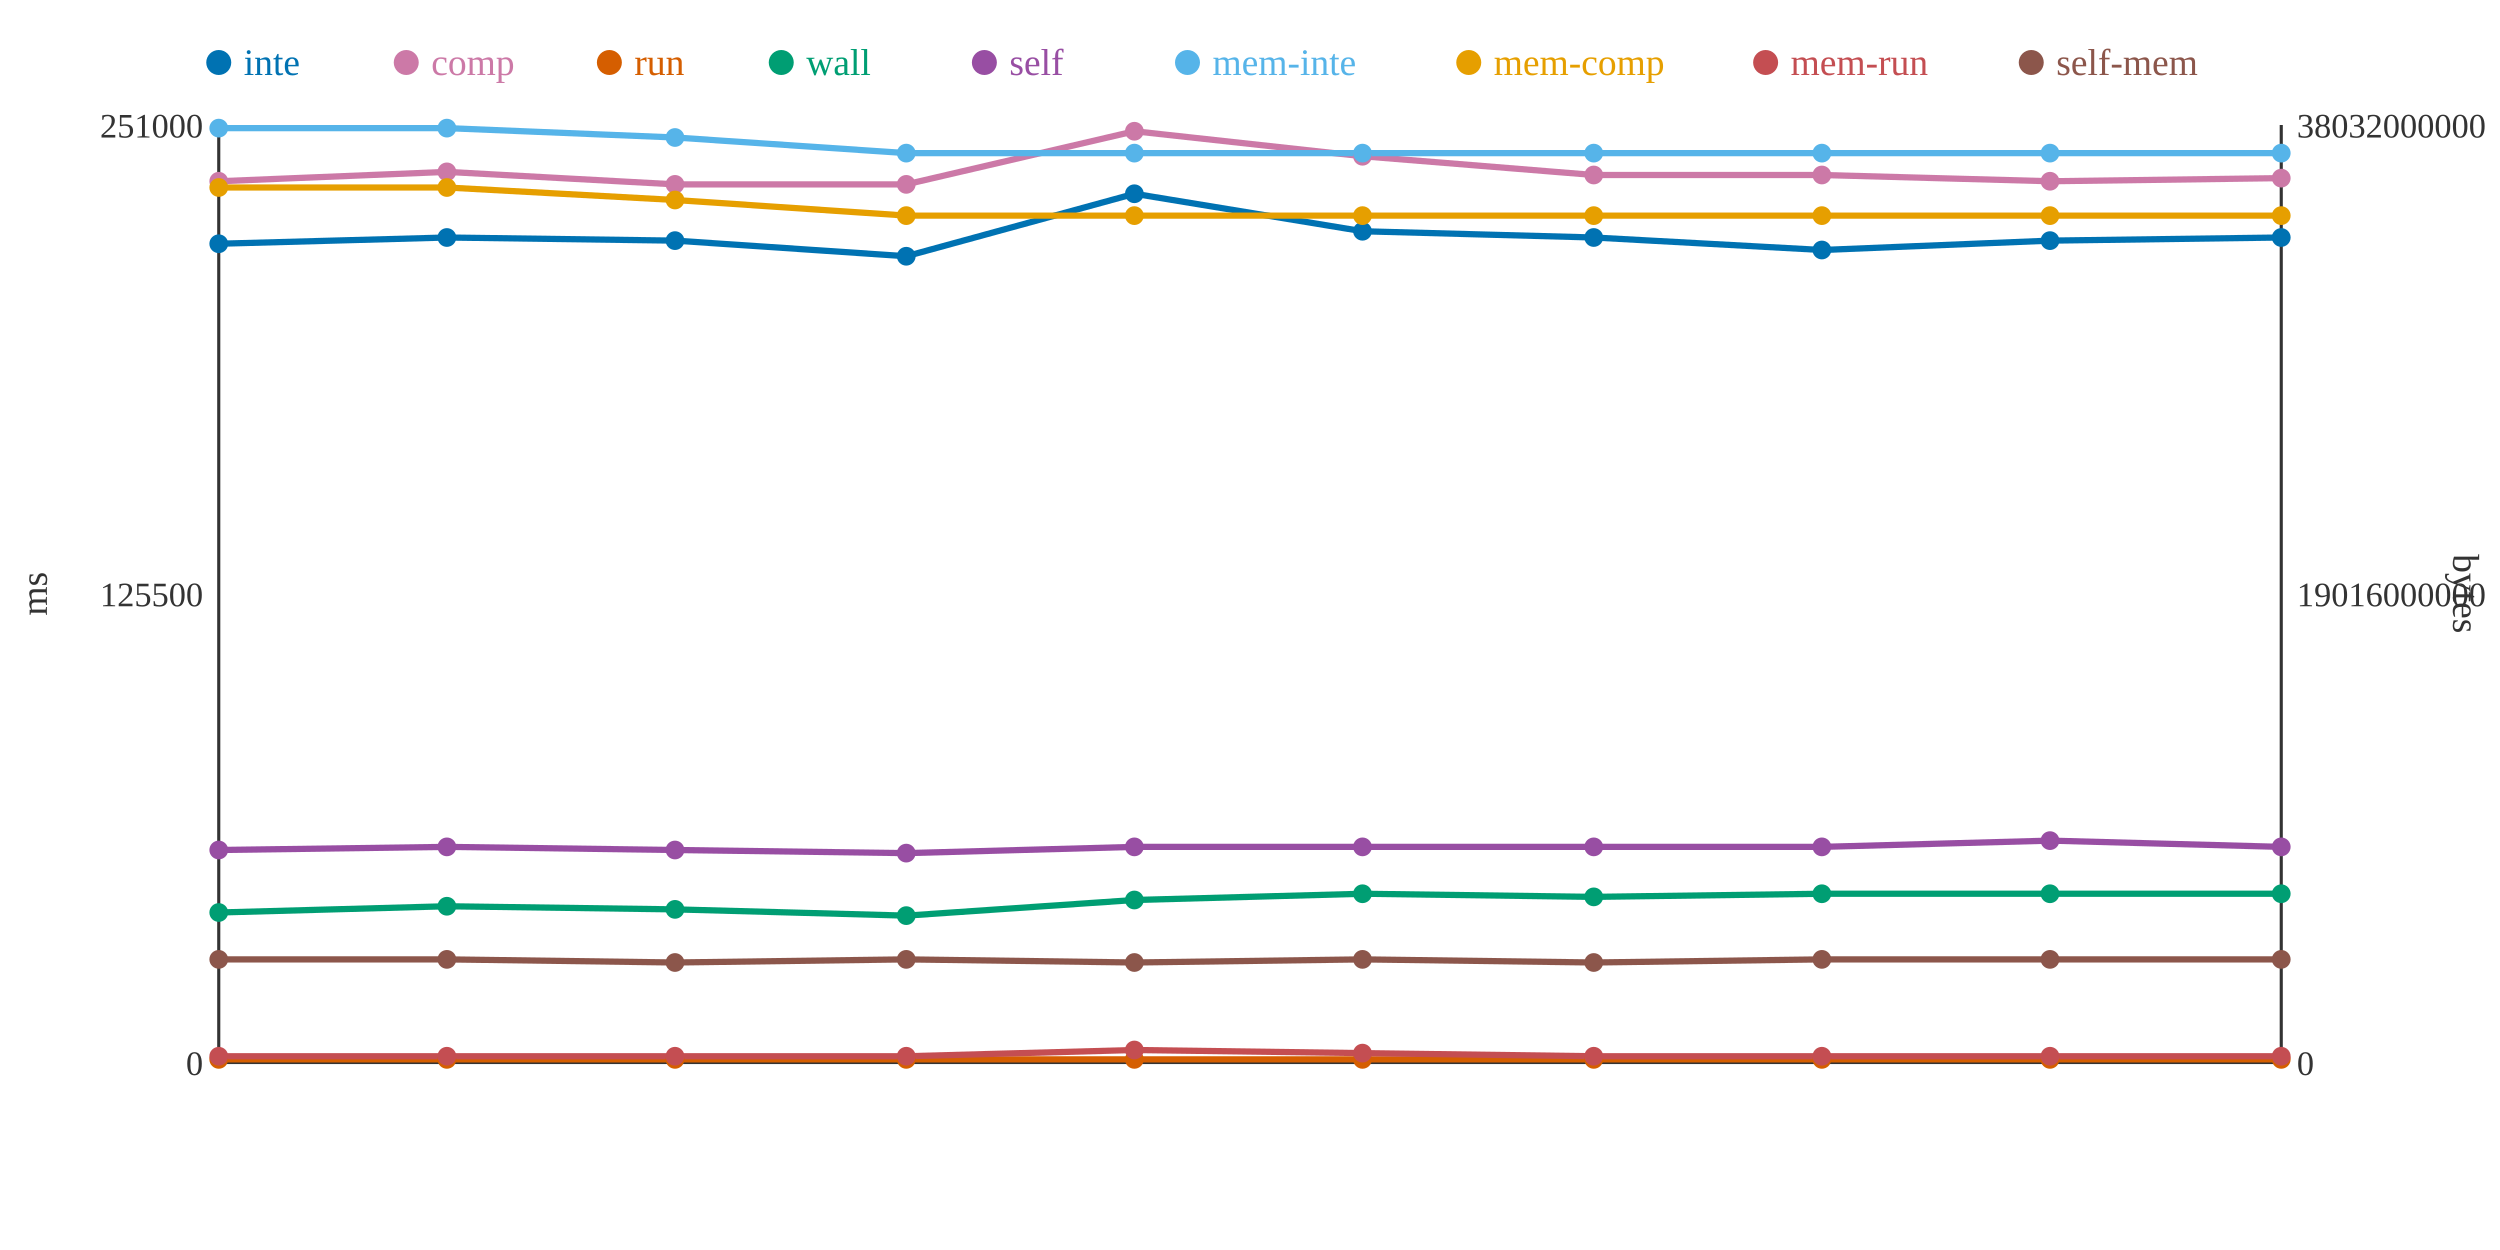
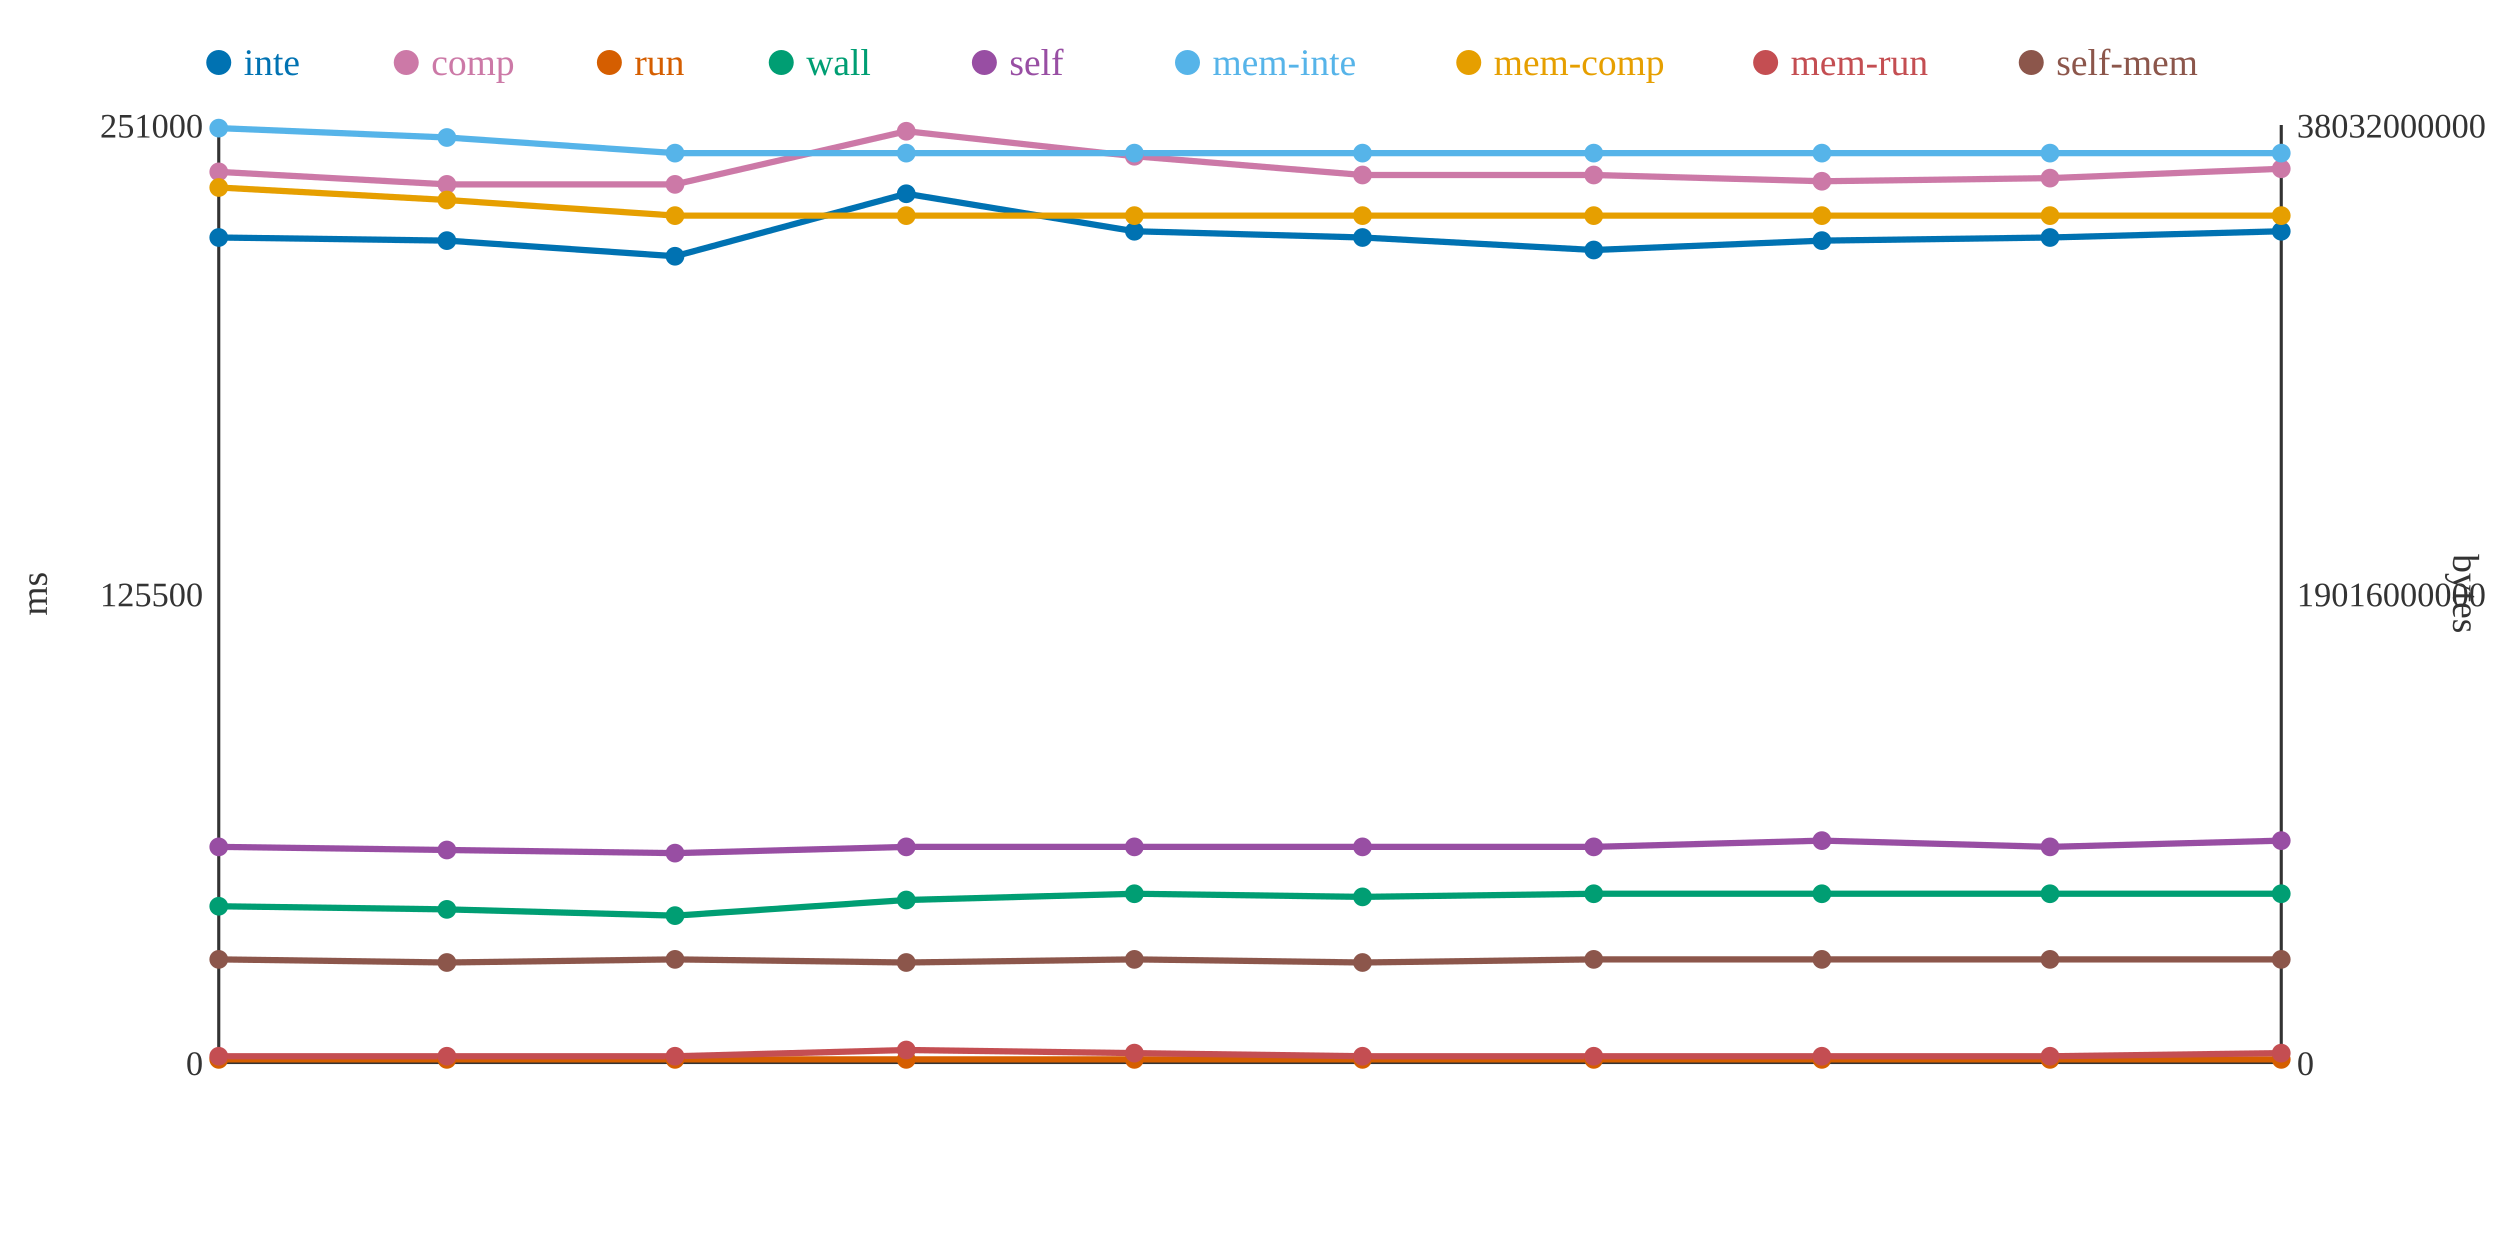
<svg xmlns="http://www.w3.org/2000/svg" width="800" height="400">
  <rect width="800" height="400" fill="white" />
  <line x1="70" y1="40" x2="70" y2="340" stroke="#333" stroke-width="1" />
  <line x1="70" y1="340" x2="730" y2="340" stroke="#333" stroke-width="1" />
  <line x1="730" y1="40" x2="730" y2="340" stroke="#333" stroke-width="1" />
  <text x="65" y="344" text-anchor="end" font-size="11" fill="#333">0</text>
  <text x="65" y="194" text-anchor="end" font-size="11" fill="#333">125500</text>
  <text x="65" y="44" text-anchor="end" font-size="11" fill="#333">251000</text>
  <text x="15" y="190" text-anchor="middle" font-size="12" fill="#333" transform="rotate(-90 15 190)">ms</text>
  <text x="735" y="344" text-anchor="start" font-size="11" fill="#333">0</text>
  <text x="735" y="194" text-anchor="start" font-size="11" fill="#333">19016000000</text>
  <text x="735" y="44" text-anchor="start" font-size="11" fill="#333">38032000000</text>
  <text x="785" y="190" text-anchor="middle" font-size="12" fill="#333" transform="rotate(90 785 190)">bytes</text>
-   <polyline points="70,78 143,76 216,77 290,82 363,62 436,74 510,76 583,80 656,77 730,76" fill="none" stroke="#0072B2" stroke-width="2" />
-   <polyline points="70,58 143,55 216,59 290,59 363,42 436,50 510,56 583,56 656,58 730,57" fill="none" stroke="#CC79A7" stroke-width="2" />
+   <polyline points="70,76 143,77 216,82 290,62 363,74 436,76 510,80 583,77 656,76 730,74" fill="none" stroke="#0072B2" stroke-width="2" />
+   <polyline points="70,55 143,59 216,59 290,42 363,50 436,56 510,56 583,58 656,57 730,54" fill="none" stroke="#CC79A7" stroke-width="2" />
  <polyline points="70,339 143,339 216,339 290,339 363,339 436,339 510,339 583,339 656,339 730,339" fill="none" stroke="#D55E00" stroke-width="2" />
-   <polyline points="70,292 143,290 216,291 290,293 363,288 436,286 510,287 583,286 656,286 730,286" fill="none" stroke="#009E73" stroke-width="2" />
-   <polyline points="70,272 143,271 216,272 290,273 363,271 436,271 510,271 583,271 656,269 730,271" fill="none" stroke="#984EA3" stroke-width="2" />
-   <polyline points="70,41 143,41 216,44 290,49 363,49 436,49 510,49 583,49 656,49 730,49" fill="none" stroke="#56B4E9" stroke-width="2" />
-   <polyline points="70,60 143,60 216,64 290,69 363,69 436,69 510,69 583,69 656,69 730,69" fill="none" stroke="#E69F00" stroke-width="2" />
-   <polyline points="70,338 143,338 216,338 290,338 363,336 436,337 510,338 583,338 656,338 730,338" fill="none" stroke="#C44E52" stroke-width="2" />
-   <polyline points="70,307 143,307 216,308 290,307 363,308 436,307 510,308 583,307 656,307 730,307" fill="none" stroke="#8C564B" stroke-width="2" />
-   <circle cx="70" cy="78" r="3" fill="#0072B2" />
-   <circle cx="70" cy="58" r="3" fill="#CC79A7" />
+   <polyline points="70,290 143,291 216,293 290,288 363,286 436,287 510,286 583,286 656,286 730,286" fill="none" stroke="#009E73" stroke-width="2" />
+   <polyline points="70,271 143,272 216,273 290,271 363,271 436,271 510,271 583,269 656,271 730,269" fill="none" stroke="#984EA3" stroke-width="2" />
+   <polyline points="70,41 143,44 216,49 290,49 363,49 436,49 510,49 583,49 656,49 730,49" fill="none" stroke="#56B4E9" stroke-width="2" />
+   <polyline points="70,60 143,64 216,69 290,69 363,69 436,69 510,69 583,69 656,69 730,69" fill="none" stroke="#E69F00" stroke-width="2" />
+   <polyline points="70,338 143,338 216,338 290,336 363,337 436,338 510,338 583,338 656,338 730,337" fill="none" stroke="#C44E52" stroke-width="2" />
+   <polyline points="70,307 143,308 216,307 290,308 363,307 436,308 510,307 583,307 656,307 730,307" fill="none" stroke="#8C564B" stroke-width="2" />
+   <circle cx="70" cy="76" r="3" fill="#0072B2" />
+   <circle cx="70" cy="55" r="3" fill="#CC79A7" />
  <circle cx="70" cy="339" r="3" fill="#D55E00" />
-   <circle cx="70" cy="292" r="3" fill="#009E73" />
-   <circle cx="70" cy="272" r="3" fill="#984EA3" />
+   <circle cx="70" cy="290" r="3" fill="#009E73" />
+   <circle cx="70" cy="271" r="3" fill="#984EA3" />
  <circle cx="70" cy="41" r="3" fill="#56B4E9" />
  <circle cx="70" cy="60" r="3" fill="#E69F00" />
  <circle cx="70" cy="338" r="3" fill="#C44E52" />
  <circle cx="70" cy="307" r="3" fill="#8C564B" />
-   <circle cx="143" cy="76" r="3" fill="#0072B2" />
-   <circle cx="143" cy="55" r="3" fill="#CC79A7" />
+   <circle cx="143" cy="77" r="3" fill="#0072B2" />
+   <circle cx="143" cy="59" r="3" fill="#CC79A7" />
  <circle cx="143" cy="339" r="3" fill="#D55E00" />
-   <circle cx="143" cy="290" r="3" fill="#009E73" />
-   <circle cx="143" cy="271" r="3" fill="#984EA3" />
-   <circle cx="143" cy="41" r="3" fill="#56B4E9" />
-   <circle cx="143" cy="60" r="3" fill="#E69F00" />
+   <circle cx="143" cy="291" r="3" fill="#009E73" />
+   <circle cx="143" cy="272" r="3" fill="#984EA3" />
+   <circle cx="143" cy="44" r="3" fill="#56B4E9" />
+   <circle cx="143" cy="64" r="3" fill="#E69F00" />
  <circle cx="143" cy="338" r="3" fill="#C44E52" />
-   <circle cx="143" cy="307" r="3" fill="#8C564B" />
-   <circle cx="216" cy="77" r="3" fill="#0072B2" />
+   <circle cx="143" cy="308" r="3" fill="#8C564B" />
+   <circle cx="216" cy="82" r="3" fill="#0072B2" />
  <circle cx="216" cy="59" r="3" fill="#CC79A7" />
  <circle cx="216" cy="339" r="3" fill="#D55E00" />
-   <circle cx="216" cy="291" r="3" fill="#009E73" />
-   <circle cx="216" cy="272" r="3" fill="#984EA3" />
-   <circle cx="216" cy="44" r="3" fill="#56B4E9" />
-   <circle cx="216" cy="64" r="3" fill="#E69F00" />
+   <circle cx="216" cy="293" r="3" fill="#009E73" />
+   <circle cx="216" cy="273" r="3" fill="#984EA3" />
+   <circle cx="216" cy="49" r="3" fill="#56B4E9" />
+   <circle cx="216" cy="69" r="3" fill="#E69F00" />
  <circle cx="216" cy="338" r="3" fill="#C44E52" />
-   <circle cx="216" cy="308" r="3" fill="#8C564B" />
-   <circle cx="290" cy="82" r="3" fill="#0072B2" />
-   <circle cx="290" cy="59" r="3" fill="#CC79A7" />
+   <circle cx="216" cy="307" r="3" fill="#8C564B" />
+   <circle cx="290" cy="62" r="3" fill="#0072B2" />
+   <circle cx="290" cy="42" r="3" fill="#CC79A7" />
  <circle cx="290" cy="339" r="3" fill="#D55E00" />
-   <circle cx="290" cy="293" r="3" fill="#009E73" />
-   <circle cx="290" cy="273" r="3" fill="#984EA3" />
+   <circle cx="290" cy="288" r="3" fill="#009E73" />
+   <circle cx="290" cy="271" r="3" fill="#984EA3" />
  <circle cx="290" cy="49" r="3" fill="#56B4E9" />
  <circle cx="290" cy="69" r="3" fill="#E69F00" />
-   <circle cx="290" cy="338" r="3" fill="#C44E52" />
-   <circle cx="290" cy="307" r="3" fill="#8C564B" />
-   <circle cx="363" cy="62" r="3" fill="#0072B2" />
-   <circle cx="363" cy="42" r="3" fill="#CC79A7" />
+   <circle cx="290" cy="336" r="3" fill="#C44E52" />
+   <circle cx="290" cy="308" r="3" fill="#8C564B" />
+   <circle cx="363" cy="74" r="3" fill="#0072B2" />
+   <circle cx="363" cy="50" r="3" fill="#CC79A7" />
  <circle cx="363" cy="339" r="3" fill="#D55E00" />
-   <circle cx="363" cy="288" r="3" fill="#009E73" />
+   <circle cx="363" cy="286" r="3" fill="#009E73" />
  <circle cx="363" cy="271" r="3" fill="#984EA3" />
  <circle cx="363" cy="49" r="3" fill="#56B4E9" />
  <circle cx="363" cy="69" r="3" fill="#E69F00" />
-   <circle cx="363" cy="336" r="3" fill="#C44E52" />
-   <circle cx="363" cy="308" r="3" fill="#8C564B" />
-   <circle cx="436" cy="74" r="3" fill="#0072B2" />
-   <circle cx="436" cy="50" r="3" fill="#CC79A7" />
+   <circle cx="363" cy="337" r="3" fill="#C44E52" />
+   <circle cx="363" cy="307" r="3" fill="#8C564B" />
+   <circle cx="436" cy="76" r="3" fill="#0072B2" />
+   <circle cx="436" cy="56" r="3" fill="#CC79A7" />
  <circle cx="436" cy="339" r="3" fill="#D55E00" />
-   <circle cx="436" cy="286" r="3" fill="#009E73" />
+   <circle cx="436" cy="287" r="3" fill="#009E73" />
  <circle cx="436" cy="271" r="3" fill="#984EA3" />
  <circle cx="436" cy="49" r="3" fill="#56B4E9" />
  <circle cx="436" cy="69" r="3" fill="#E69F00" />
-   <circle cx="436" cy="337" r="3" fill="#C44E52" />
-   <circle cx="436" cy="307" r="3" fill="#8C564B" />
-   <circle cx="510" cy="76" r="3" fill="#0072B2" />
+   <circle cx="436" cy="338" r="3" fill="#C44E52" />
+   <circle cx="436" cy="308" r="3" fill="#8C564B" />
+   <circle cx="510" cy="80" r="3" fill="#0072B2" />
  <circle cx="510" cy="56" r="3" fill="#CC79A7" />
  <circle cx="510" cy="339" r="3" fill="#D55E00" />
-   <circle cx="510" cy="287" r="3" fill="#009E73" />
+   <circle cx="510" cy="286" r="3" fill="#009E73" />
  <circle cx="510" cy="271" r="3" fill="#984EA3" />
  <circle cx="510" cy="49" r="3" fill="#56B4E9" />
  <circle cx="510" cy="69" r="3" fill="#E69F00" />
  <circle cx="510" cy="338" r="3" fill="#C44E52" />
-   <circle cx="510" cy="308" r="3" fill="#8C564B" />
-   <circle cx="583" cy="80" r="3" fill="#0072B2" />
-   <circle cx="583" cy="56" r="3" fill="#CC79A7" />
+   <circle cx="510" cy="307" r="3" fill="#8C564B" />
+   <circle cx="583" cy="77" r="3" fill="#0072B2" />
+   <circle cx="583" cy="58" r="3" fill="#CC79A7" />
  <circle cx="583" cy="339" r="3" fill="#D55E00" />
  <circle cx="583" cy="286" r="3" fill="#009E73" />
-   <circle cx="583" cy="271" r="3" fill="#984EA3" />
+   <circle cx="583" cy="269" r="3" fill="#984EA3" />
  <circle cx="583" cy="49" r="3" fill="#56B4E9" />
  <circle cx="583" cy="69" r="3" fill="#E69F00" />
  <circle cx="583" cy="338" r="3" fill="#C44E52" />
  <circle cx="583" cy="307" r="3" fill="#8C564B" />
-   <circle cx="656" cy="77" r="3" fill="#0072B2" />
-   <circle cx="656" cy="58" r="3" fill="#CC79A7" />
+   <circle cx="656" cy="76" r="3" fill="#0072B2" />
+   <circle cx="656" cy="57" r="3" fill="#CC79A7" />
  <circle cx="656" cy="339" r="3" fill="#D55E00" />
  <circle cx="656" cy="286" r="3" fill="#009E73" />
-   <circle cx="656" cy="269" r="3" fill="#984EA3" />
+   <circle cx="656" cy="271" r="3" fill="#984EA3" />
  <circle cx="656" cy="49" r="3" fill="#56B4E9" />
  <circle cx="656" cy="69" r="3" fill="#E69F00" />
  <circle cx="656" cy="338" r="3" fill="#C44E52" />
  <circle cx="656" cy="307" r="3" fill="#8C564B" />
-   <circle cx="730" cy="76" r="3" fill="#0072B2" />
-   <circle cx="730" cy="57" r="3" fill="#CC79A7" />
+   <circle cx="730" cy="74" r="3" fill="#0072B2" />
+   <circle cx="730" cy="54" r="3" fill="#CC79A7" />
  <circle cx="730" cy="339" r="3" fill="#D55E00" />
  <circle cx="730" cy="286" r="3" fill="#009E73" />
-   <circle cx="730" cy="271" r="3" fill="#984EA3" />
+   <circle cx="730" cy="269" r="3" fill="#984EA3" />
  <circle cx="730" cy="49" r="3" fill="#56B4E9" />
  <circle cx="730" cy="69" r="3" fill="#E69F00" />
-   <circle cx="730" cy="338" r="3" fill="#C44E52" />
+   <circle cx="730" cy="337" r="3" fill="#C44E52" />
  <circle cx="730" cy="307" r="3" fill="#8C564B" />
  <circle cx="70" cy="20" r="4" fill="#0072B2" />
  <text x="78" y="24" text-anchor="start" font-size="12" fill="#0072B2">inte</text>
  <circle cx="130" cy="20" r="4" fill="#CC79A7" />
  <text x="138" y="24" text-anchor="start" font-size="12" fill="#CC79A7">comp</text>
  <circle cx="195" cy="20" r="4" fill="#D55E00" />
  <text x="203" y="24" text-anchor="start" font-size="12" fill="#D55E00">run</text>
  <circle cx="250" cy="20" r="4" fill="#009E73" />
  <text x="258" y="24" text-anchor="start" font-size="12" fill="#009E73">wall</text>
  <circle cx="315" cy="20" r="4" fill="#984EA3" />
  <text x="323" y="24" text-anchor="start" font-size="12" fill="#984EA3">self</text>
  <circle cx="380" cy="20" r="4" fill="#56B4E9" />
  <text x="388" y="24" text-anchor="start" font-size="12" fill="#56B4E9">mem-inte</text>
  <circle cx="470" cy="20" r="4" fill="#E69F00" />
  <text x="478" y="24" text-anchor="start" font-size="12" fill="#E69F00">mem-comp</text>
  <circle cx="565" cy="20" r="4" fill="#C44E52" />
  <text x="573" y="24" text-anchor="start" font-size="12" fill="#C44E52">mem-run</text>
  <circle cx="650" cy="20" r="4" fill="#8C564B" />
  <text x="658" y="24" text-anchor="start" font-size="12" fill="#8C564B">self-mem</text>
</svg>
